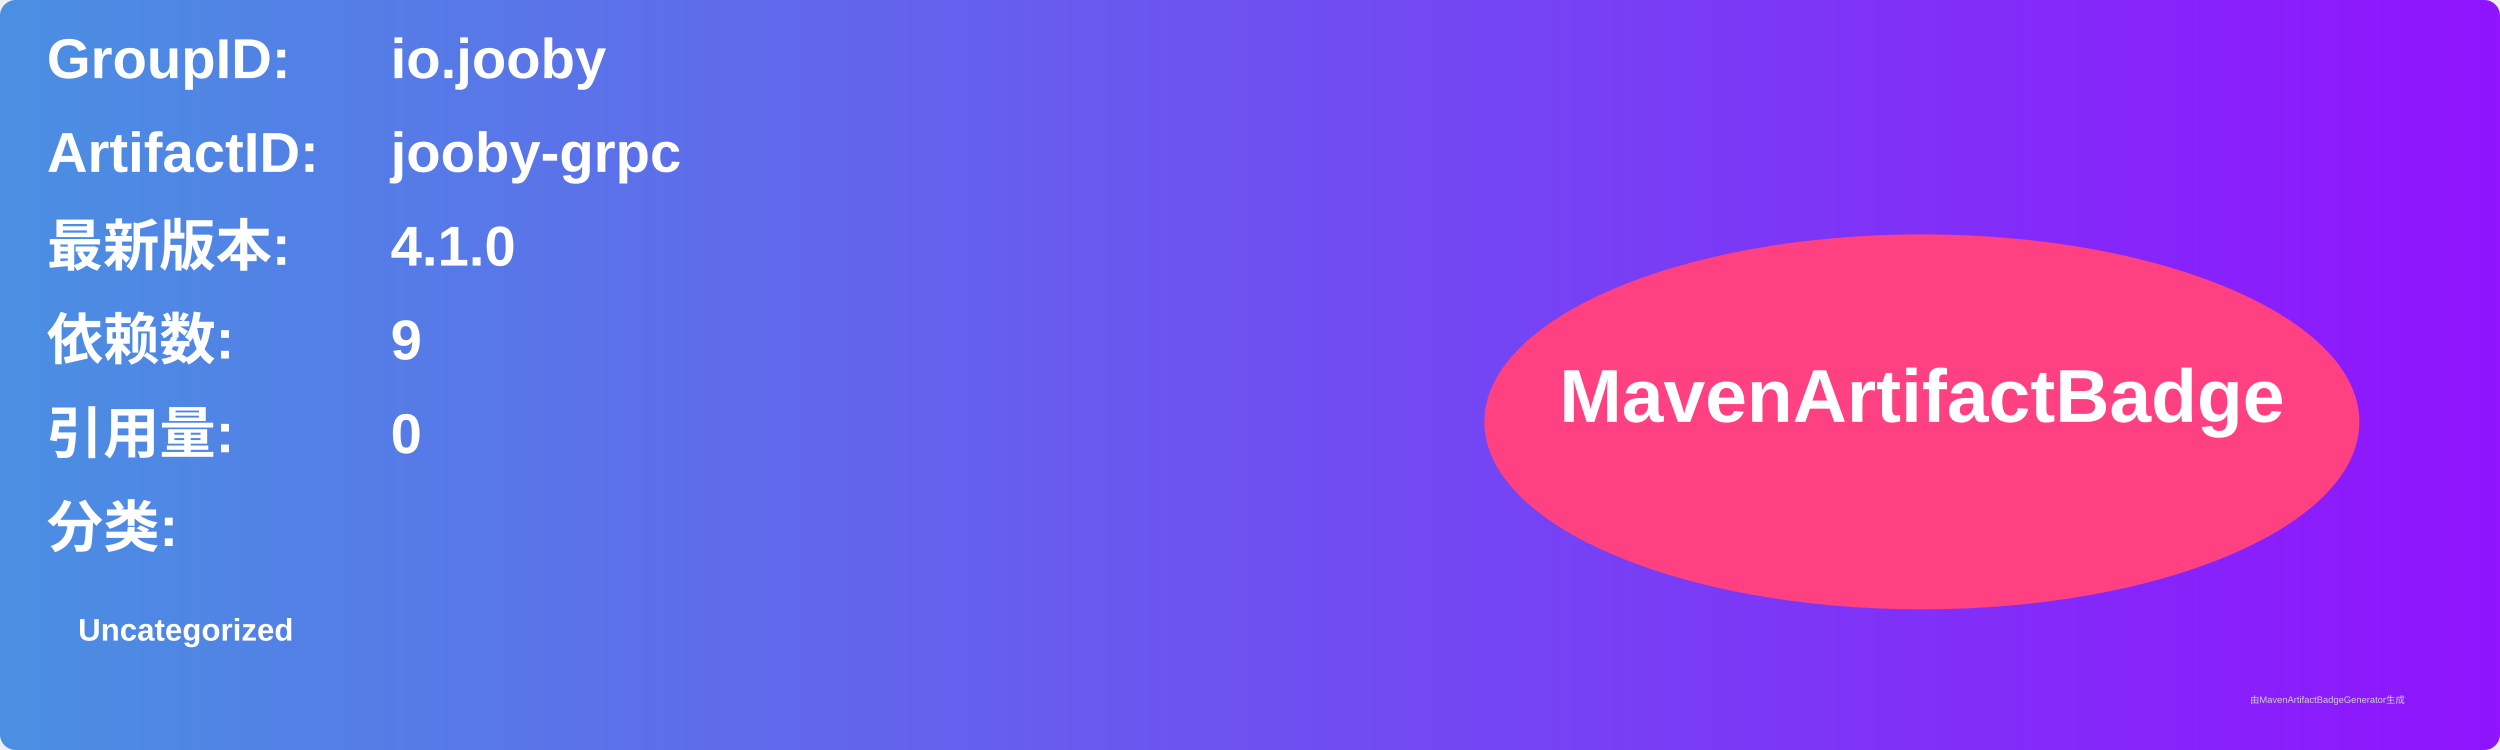
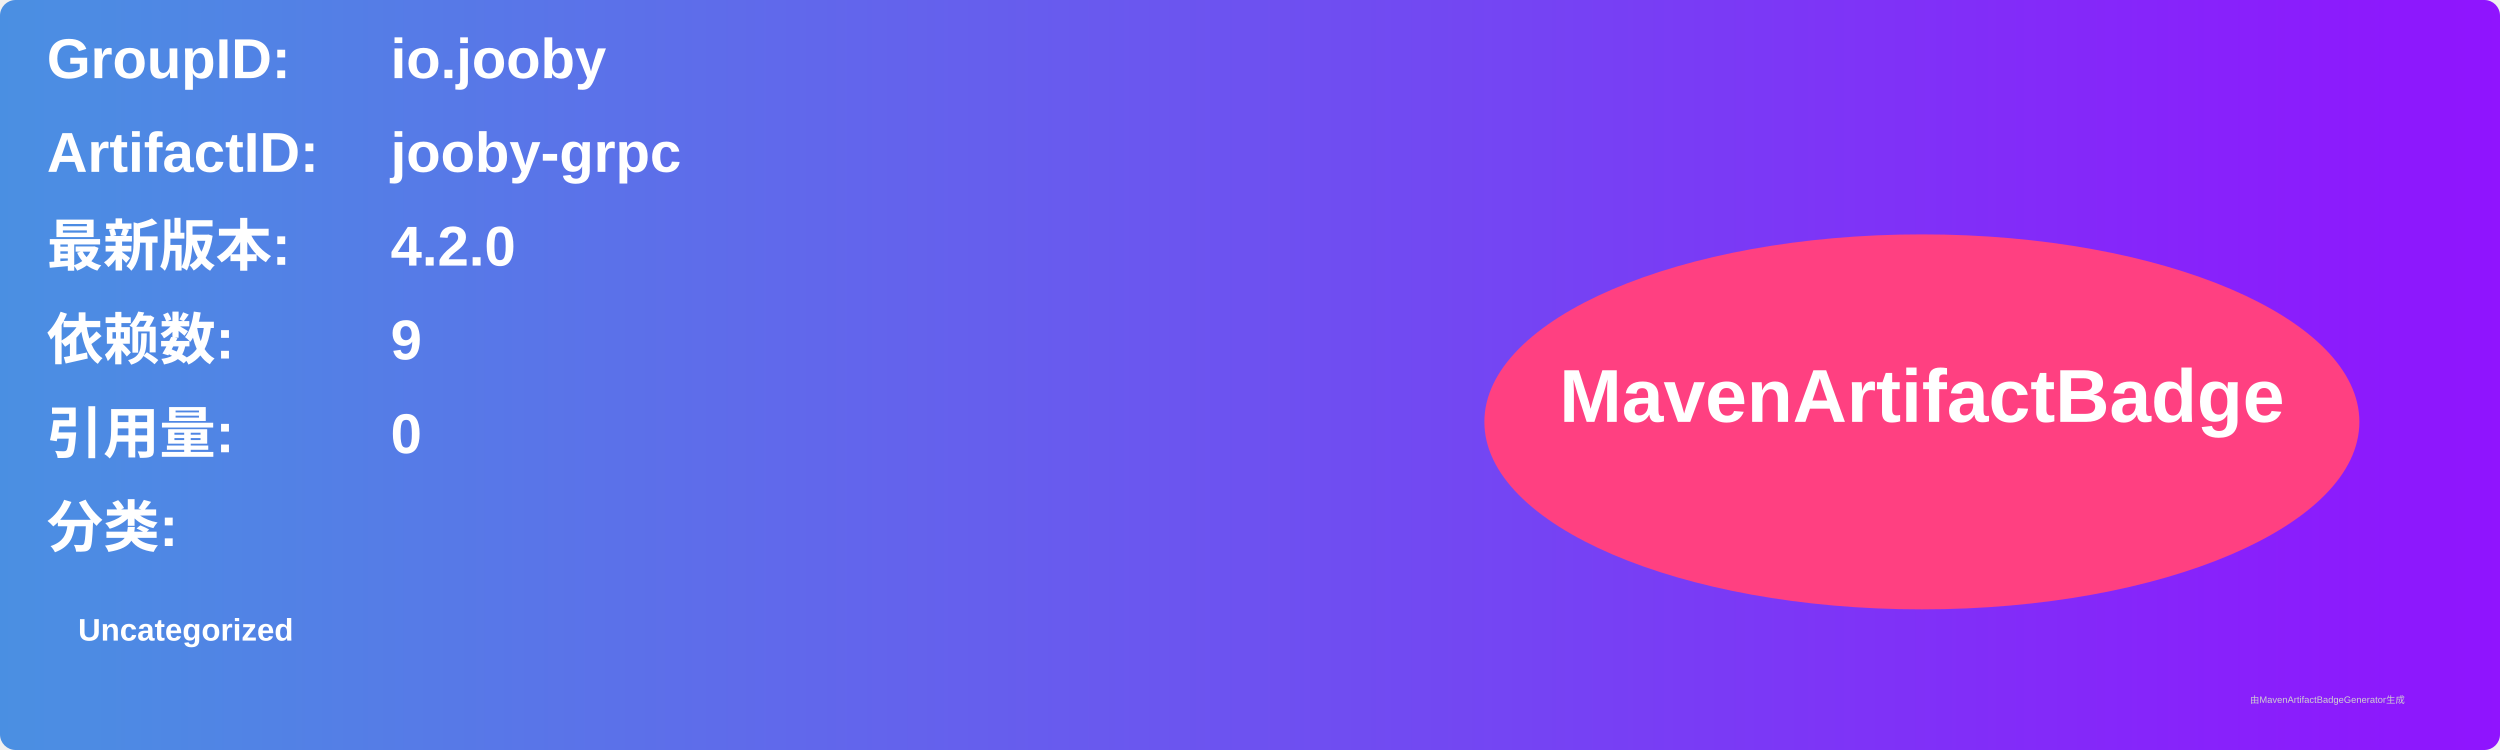
<svg xmlns="http://www.w3.org/2000/svg" width="800" height="240" viewBox="0 0 800 240">
  <linearGradient id="grad" x1="0%" y1="0%" x2="100%" y2="0%">
    <stop offset="0%" stop-color="#4a90e2" />
    <stop offset="100%" stop-color="#9013fe" />
  </linearGradient>
  <rect width="100%" height="100%" rx="5" ry="5" fill="url(#grad)" />
  <g transform="translate(15, 15)">
    <text x="0" y="10" font-family="Arial" font-size="18" fill="white" font-weight="bold" width="260">GroupID:</text>
    <text x="110" y="10" font-family="Arial" font-size="18" fill="white" font-weight="bold" width="460">io.jooby</text>
    <text x="0" y="40" font-family="Arial" font-size="18" fill="white" font-weight="bold" width="260">ArtifactID:</text>
    <text x="110" y="40" font-family="Arial" font-size="18" fill="white" font-weight="bold" width="460">jooby-grpc</text>
    <text x="0" y="70" font-family="Arial" font-size="18" fill="white" font-weight="bold">最新版本:</text>
    <text x="110" y="70" font-family="Arial" font-size="18" fill="white" font-weight="bold">
-       <tspan font-weight="bold">4.1.0</tspan>
+       <tspan font-weight="bold">4.2.0</tspan>
    </text>
    <text x="0" y="100" font-family="Arial" font-size="18" fill="white" font-weight="bold">依赖数: </text>
    <text x="110" y="100" font-family="Arial" font-size="18" fill="white">
      <tspan font-weight="bold">9</tspan>
    </text>
    <text x="0" y="130" font-family="Arial" font-size="18" fill="white" font-weight="bold">引用量: </text>
    <text x="110" y="130" font-family="Arial" font-size="18" fill="white">
      <tspan font-weight="bold">0</tspan>
    </text>
    <text x="0" y="160" font-family="Arial" font-size="18" fill="white" font-weight="bold">分类:</text>
    <text x="10" y="190" font-family="Arial" font-size="10" fill="white">
      <tspan font-weight="bold">Uncategorized</tspan>
    </text>
    <ellipse cx="600" cy="120" rx="140" ry="60" fill="#ff4081" />
    <text x="600" y="120" text-anchor="middle" font-family="Arial" font-size="24" fill="white" font-weight="bold">MavenArtifactBadge</text>
  </g>
  <text x="720" y="225" font-family="Arial" font-size="3" fill="#d0d0d0">由MavenArtifactBadgeGenerator生成</text>
</svg>
